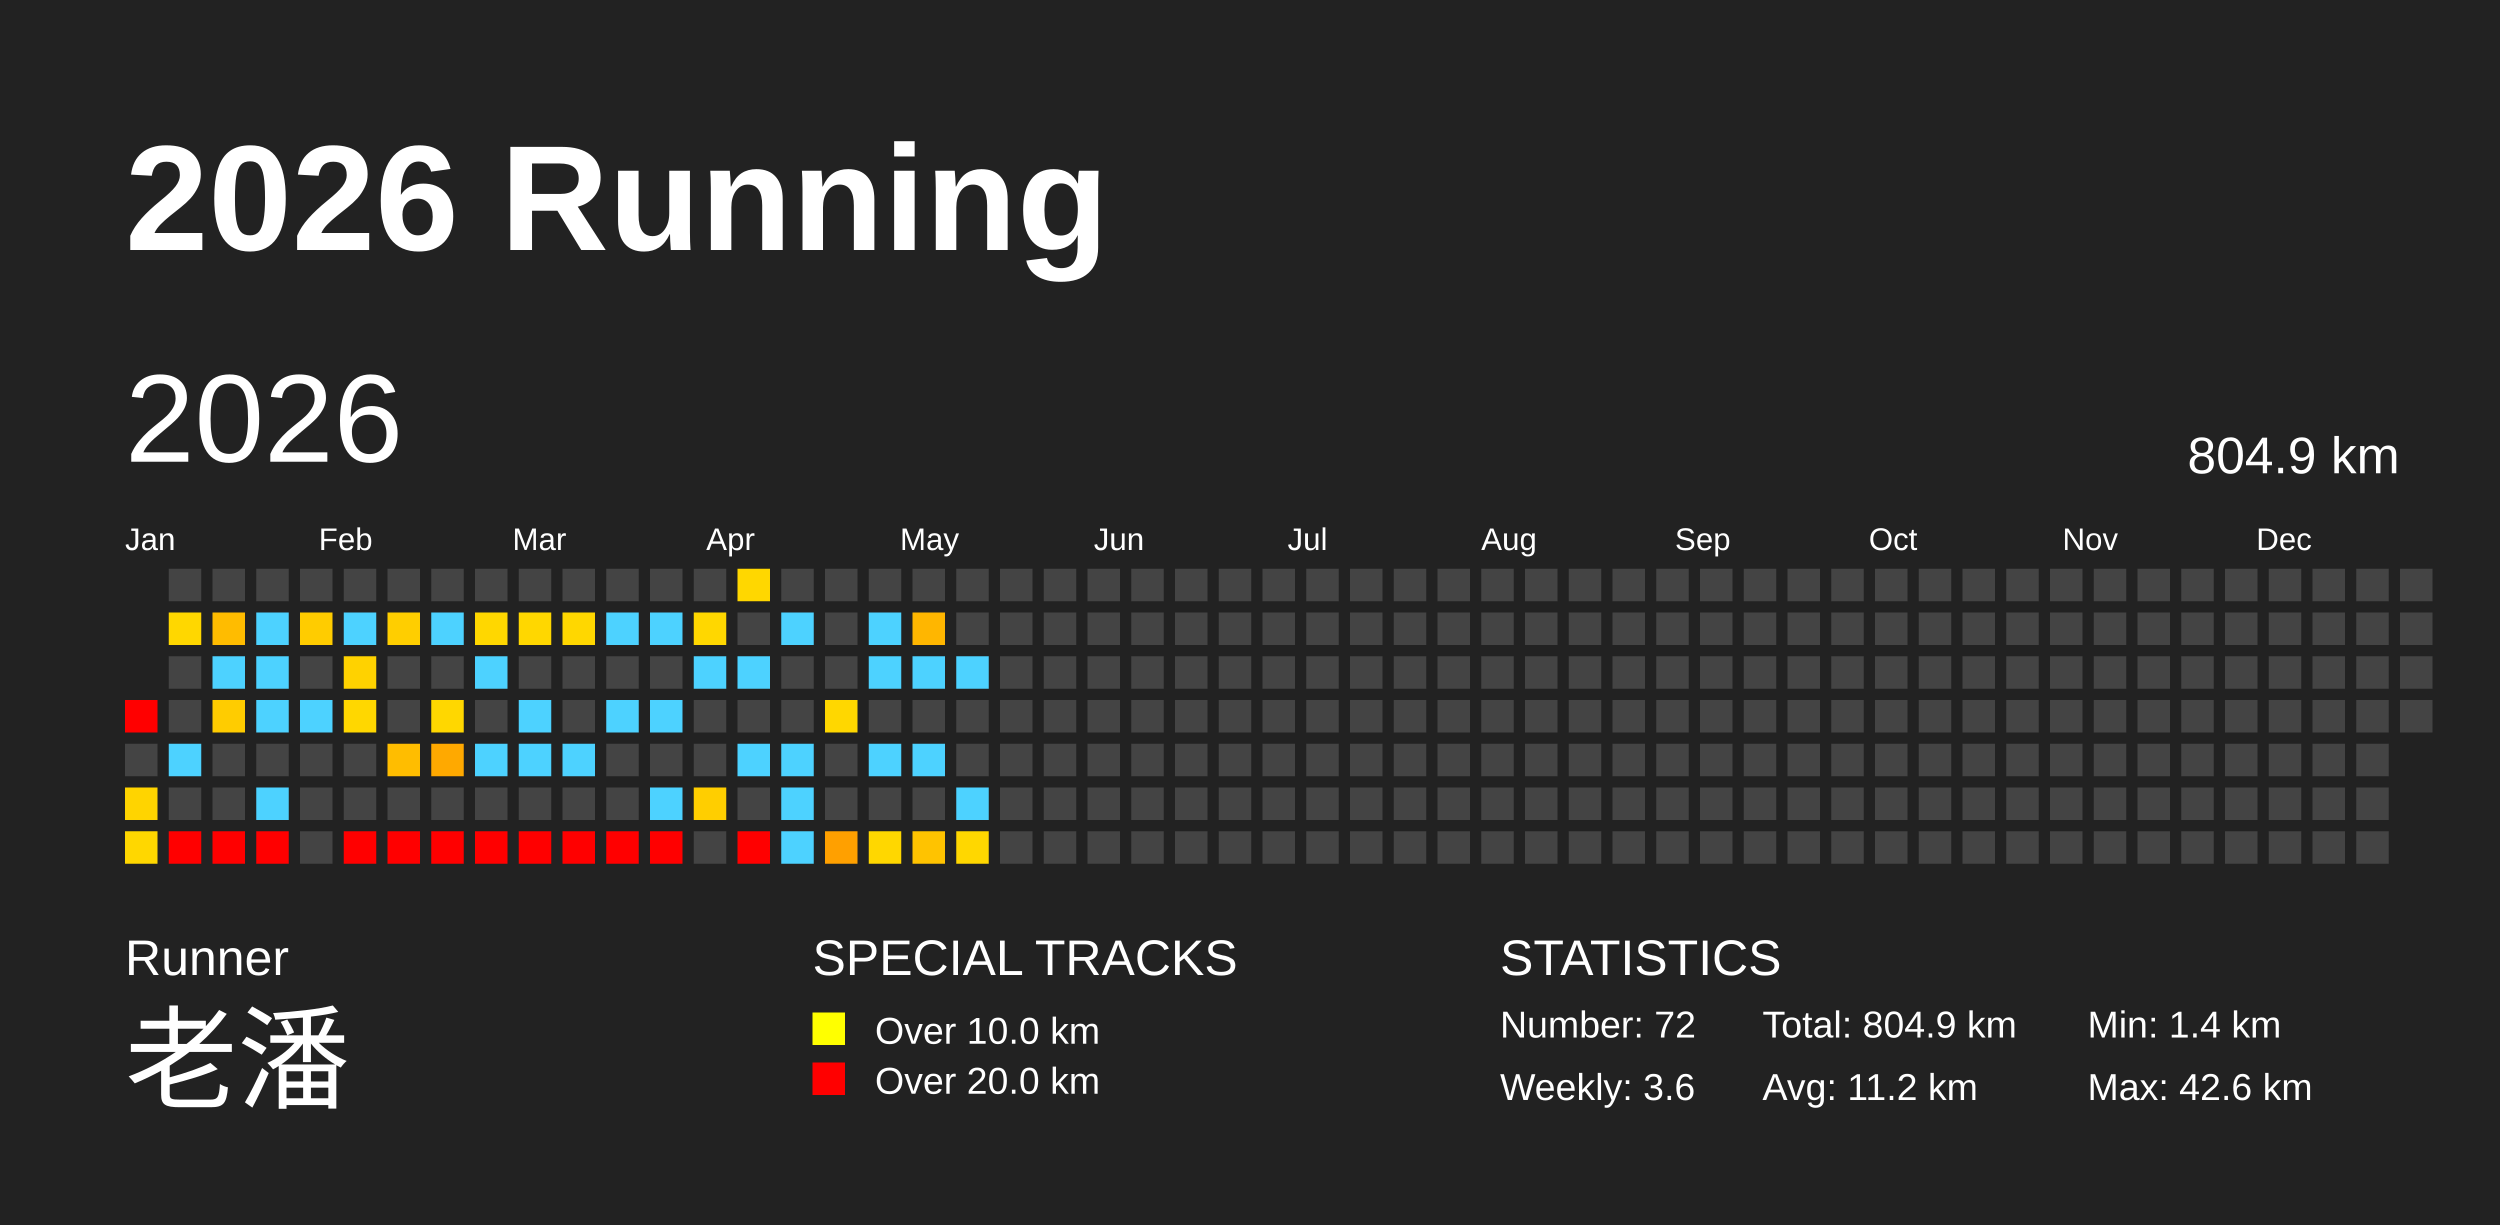
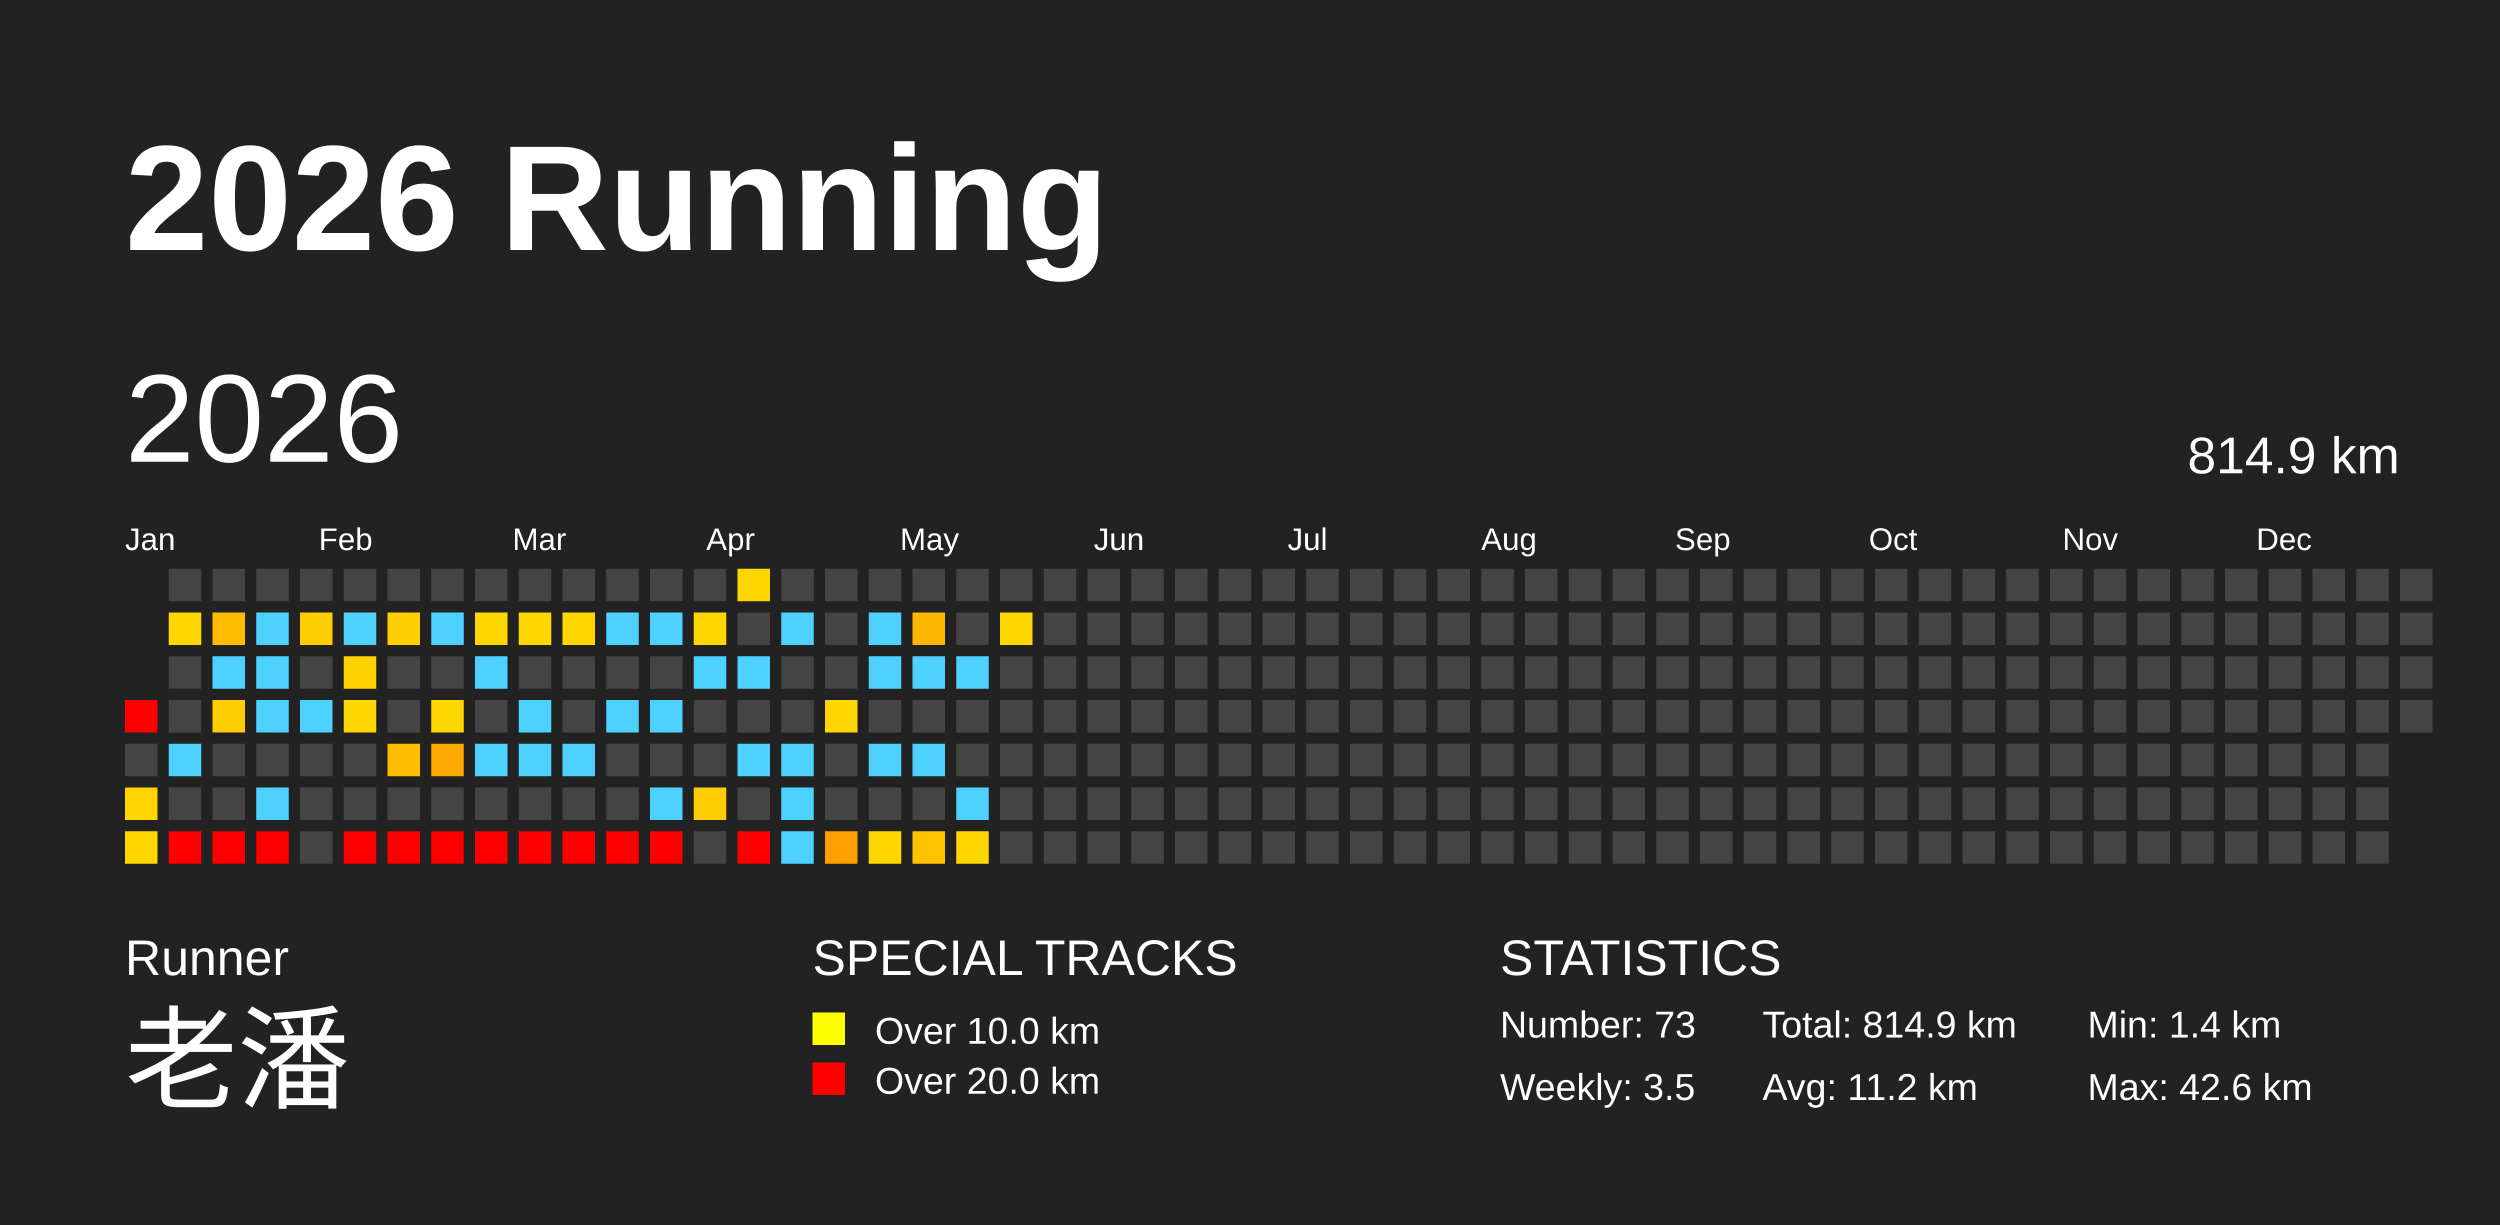
<svg xmlns="http://www.w3.org/2000/svg" baseProfile="full" height="98mm" version="1.1" viewBox="0,0,200,98" width="200mm">
  <defs />
  <rect fill="#222222" height="98" width="200" x="0" y="0" />
  <text fill="#FFFFFF" style="font-size:12px; font-family:Arial; font-weight:bold;" x="10" y="20">2026 Running</text>
  <text fill="#FFFFFF" style="font-size:4px; font-family:Arial" x="10" y="78">Runner</text>
  <text fill="#FFFFFF" style="font-size:9px; font-family:Arial" x="10" y="88">老潘</text>
  <text fill="#FFFFFF" style="font-size:4px; font-family:Arial" x="65" y="78">SPECIAL TRACKS</text>
  <rect fill="yellow" height="2.6" width="2.6" x="65" y="81" />
  <text fill="#FFFFFF" style="font-size:3px; font-family:Arial" x="70" y="83.5">Over 10.0 km</text>
  <rect fill="red" height="2.6" width="2.6" x="65" y="85" />
  <text fill="#FFFFFF" style="font-size:3px; font-family:Arial" x="70" y="87.5">Over 20.0 km</text>
  <text fill="#FFFFFF" style="font-size:4px; font-family:Arial" x="120" y="78">STATISTICS</text>
-   <text fill="#FFFFFF" style="font-size:3px; font-family:Arial" x="120" y="83">Number: 72</text>
-   <text fill="#FFFFFF" style="font-size:3px; font-family:Arial" x="120" y="88">Weekly: 3.6</text>
-   <text fill="#FFFFFF" style="font-size:3px; font-family:Arial" x="141" y="83">Total: 804.9 km</text>
+   <text fill="#FFFFFF" style="font-size:3px; font-family:Arial" x="120" y="83">Number: 73</text>
+   <text fill="#FFFFFF" style="font-size:3px; font-family:Arial" x="120" y="88">Weekly: 3.5</text>
+   <text fill="#FFFFFF" style="font-size:3px; font-family:Arial" x="141" y="83">Total: 814.9 km</text>
  <text fill="#FFFFFF" style="font-size:3px; font-family:Arial" x="141" y="88">Avg: 11.2 km</text>
  <text fill="#FFFFFF" style="font-size:3px; font-family:Arial" x="167" y="83">Min: 1.4 km</text>
  <text fill="#FFFFFF" style="font-size:3px; font-family:Arial" x="167" y="88">Max: 42.6 km</text>
  <text dominant-baseline="hanging" fill="#FFFFFF" style="font-size:10.0px; font-family:Arial;" x="10" y="30">2026</text>
-   <text dominant-baseline="hanging" fill="#FFFFFF" style="font-size:4.125px; font-family:Arial;" x="175" y="35">804.9 km</text>
+   <text dominant-baseline="hanging" fill="#FFFFFF" style="font-size:4.125px; font-family:Arial;" x="175" y="35">814.9 km</text>
  <text fill="#FFFFFF" style="font-size:2.5px; font-family:Arial" x="10.0" y="44">Jan</text>
  <text fill="#FFFFFF" style="font-size:2.5px; font-family:Arial" x="25.5" y="44">Feb</text>
  <text fill="#FFFFFF" style="font-size:2.5px; font-family:Arial" x="41.0" y="44">Mar</text>
  <text fill="#FFFFFF" style="font-size:2.5px; font-family:Arial" x="56.5" y="44">Apr</text>
  <text fill="#FFFFFF" style="font-size:2.5px; font-family:Arial" x="72.0" y="44">May</text>
  <text fill="#FFFFFF" style="font-size:2.5px; font-family:Arial" x="87.5" y="44">Jun</text>
  <text fill="#FFFFFF" style="font-size:2.5px; font-family:Arial" x="103.0" y="44">Jul</text>
  <text fill="#FFFFFF" style="font-size:2.5px; font-family:Arial" x="118.5" y="44">Aug</text>
  <text fill="#FFFFFF" style="font-size:2.5px; font-family:Arial" x="134.0" y="44">Sep</text>
  <text fill="#FFFFFF" style="font-size:2.5px; font-family:Arial" x="149.5" y="44">Oct</text>
  <text fill="#FFFFFF" style="font-size:2.5px; font-family:Arial" x="165.0" y="44">Nov</text>
  <text fill="#FFFFFF" style="font-size:2.5px; font-family:Arial" x="180.5" y="44">Dec</text>
  <rect fill="red" height="2.6" width="2.6" x="10.0" y="56.0" />
  <rect fill="#444444" height="2.6" width="2.6" x="10.0" y="59.5" />
  <rect fill="#ffd400" height="2.6" width="2.6" x="10.0" y="63.0" />
  <rect fill="#ffd700" height="2.6" width="2.6" x="10.0" y="66.5" />
  <rect fill="#444444" height="2.6" width="2.6" x="13.5" y="45.5" />
  <rect fill="#ffd700" height="2.6" width="2.6" x="13.5" y="49.0" />
  <rect fill="#444444" height="2.6" width="2.6" x="13.5" y="52.5" />
  <rect fill="#444444" height="2.6" width="2.6" x="13.5" y="56.0" />
  <rect fill="#4dd2ff" height="2.6" width="2.6" x="13.5" y="59.5" />
  <rect fill="#444444" height="2.6" width="2.6" x="13.5" y="63.0" />
  <rect fill="red" height="2.6" width="2.6" x="13.5" y="66.5" />
  <rect fill="#444444" height="2.6" width="2.6" x="17.0" y="45.5" />
  <rect fill="#ffbc00" height="2.6" width="2.6" x="17.0" y="49.0" />
  <rect fill="#4dd2ff" height="2.6" width="2.6" x="17.0" y="52.5" />
  <rect fill="#ffcc00" height="2.6" width="2.6" x="17.0" y="56.0" />
  <rect fill="#444444" height="2.6" width="2.6" x="17.0" y="59.5" />
  <rect fill="#444444" height="2.6" width="2.6" x="17.0" y="63.0" />
  <rect fill="red" height="2.6" width="2.6" x="17.0" y="66.5" />
  <rect fill="#444444" height="2.6" width="2.6" x="20.5" y="45.5" />
  <rect fill="#4dd2ff" height="2.6" width="2.6" x="20.5" y="49.0" />
  <rect fill="#4dd2ff" height="2.6" width="2.6" x="20.5" y="52.5" />
  <rect fill="#4dd2ff" height="2.6" width="2.6" x="20.5" y="56.0" />
  <rect fill="#444444" height="2.6" width="2.6" x="20.5" y="59.5" />
  <rect fill="#4dd2ff" height="2.6" width="2.6" x="20.5" y="63.0" />
  <rect fill="red" height="2.6" width="2.6" x="20.5" y="66.5" />
  <rect fill="#444444" height="2.6" width="2.6" x="24.0" y="45.5" />
  <rect fill="#ffcc00" height="2.6" width="2.6" x="24.0" y="49.0" />
  <rect fill="#444444" height="2.6" width="2.6" x="24.0" y="52.5" />
  <rect fill="#4dd2ff" height="2.6" width="2.6" x="24.0" y="56.0" />
  <rect fill="#444444" height="2.6" width="2.6" x="24.0" y="59.5" />
  <rect fill="#444444" height="2.6" width="2.6" x="24.0" y="63.0" />
  <rect fill="#444444" height="2.6" width="2.6" x="24.0" y="66.5" />
  <rect fill="#444444" height="2.6" width="2.6" x="27.5" y="45.5" />
  <rect fill="#4dd2ff" height="2.6" width="2.6" x="27.5" y="49.0" />
  <rect fill="#ffd200" height="2.6" width="2.6" x="27.5" y="52.5" />
  <rect fill="#ffd700" height="2.6" width="2.6" x="27.5" y="56.0" />
  <rect fill="#444444" height="2.6" width="2.6" x="27.5" y="59.5" />
  <rect fill="#444444" height="2.6" width="2.6" x="27.5" y="63.0" />
  <rect fill="red" height="2.6" width="2.6" x="27.5" y="66.5" />
  <rect fill="#444444" height="2.6" width="2.6" x="31.0" y="45.5" />
  <rect fill="#ffce00" height="2.6" width="2.6" x="31.0" y="49.0" />
  <rect fill="#444444" height="2.6" width="2.6" x="31.0" y="52.5" />
  <rect fill="#444444" height="2.6" width="2.6" x="31.0" y="56.0" />
  <rect fill="#ffbd00" height="2.6" width="2.6" x="31.0" y="59.5" />
  <rect fill="#444444" height="2.6" width="2.6" x="31.0" y="63.0" />
  <rect fill="red" height="2.6" width="2.6" x="31.0" y="66.5" />
  <rect fill="#444444" height="2.6" width="2.6" x="34.5" y="45.5" />
  <rect fill="#4dd2ff" height="2.6" width="2.6" x="34.5" y="49.0" />
  <rect fill="#444444" height="2.6" width="2.6" x="34.5" y="52.5" />
  <rect fill="#ffd700" height="2.6" width="2.6" x="34.5" y="56.0" />
  <rect fill="#ffa900" height="2.6" width="2.6" x="34.5" y="59.5" />
  <rect fill="#444444" height="2.6" width="2.6" x="34.5" y="63.0" />
  <rect fill="red" height="2.6" width="2.6" x="34.5" y="66.5" />
  <rect fill="#444444" height="2.6" width="2.6" x="38.0" y="45.5" />
  <rect fill="#ffd700" height="2.6" width="2.6" x="38.0" y="49.0" />
  <rect fill="#4dd2ff" height="2.6" width="2.6" x="38.0" y="52.5" />
  <rect fill="#444444" height="2.6" width="2.6" x="38.0" y="56.0" />
  <rect fill="#4dd2ff" height="2.6" width="2.6" x="38.0" y="59.5" />
  <rect fill="#444444" height="2.6" width="2.6" x="38.0" y="63.0" />
  <rect fill="red" height="2.6" width="2.6" x="38.0" y="66.5" />
  <rect fill="#444444" height="2.6" width="2.6" x="41.5" y="45.5" />
  <rect fill="#ffd700" height="2.6" width="2.6" x="41.5" y="49.0" />
  <rect fill="#444444" height="2.6" width="2.6" x="41.5" y="52.5" />
  <rect fill="#4dd2ff" height="2.6" width="2.6" x="41.5" y="56.0" />
  <rect fill="#4dd2ff" height="2.6" width="2.6" x="41.5" y="59.5" />
  <rect fill="#444444" height="2.6" width="2.6" x="41.5" y="63.0" />
  <rect fill="red" height="2.6" width="2.6" x="41.5" y="66.5" />
  <rect fill="#444444" height="2.6" width="2.6" x="45.0" y="45.5" />
  <rect fill="#ffd700" height="2.6" width="2.6" x="45.0" y="49.0" />
  <rect fill="#444444" height="2.6" width="2.6" x="45.0" y="52.5" />
  <rect fill="#444444" height="2.6" width="2.6" x="45.0" y="56.0" />
  <rect fill="#4dd2ff" height="2.6" width="2.6" x="45.0" y="59.5" />
  <rect fill="#444444" height="2.6" width="2.6" x="45.0" y="63.0" />
  <rect fill="red" height="2.6" width="2.6" x="45.0" y="66.5" />
  <rect fill="#444444" height="2.6" width="2.6" x="48.5" y="45.5" />
  <rect fill="#4dd2ff" height="2.6" width="2.6" x="48.5" y="49.0" />
  <rect fill="#444444" height="2.6" width="2.6" x="48.5" y="52.5" />
  <rect fill="#4dd2ff" height="2.6" width="2.6" x="48.5" y="56.0" />
  <rect fill="#444444" height="2.6" width="2.6" x="48.5" y="59.5" />
  <rect fill="#444444" height="2.6" width="2.6" x="48.5" y="63.0" />
  <rect fill="red" height="2.6" width="2.6" x="48.5" y="66.5" />
  <rect fill="#444444" height="2.6" width="2.6" x="52.0" y="45.5" />
  <rect fill="#4dd2ff" height="2.6" width="2.6" x="52.0" y="49.0" />
  <rect fill="#444444" height="2.6" width="2.6" x="52.0" y="52.5" />
  <rect fill="#4dd2ff" height="2.6" width="2.6" x="52.0" y="56.0" />
  <rect fill="#444444" height="2.6" width="2.6" x="52.0" y="59.5" />
  <rect fill="#4dd2ff" height="2.6" width="2.6" x="52.0" y="63.0" />
  <rect fill="red" height="2.6" width="2.6" x="52.0" y="66.5" />
  <rect fill="#444444" height="2.6" width="2.6" x="55.5" y="45.5" />
  <rect fill="#ffd700" height="2.6" width="2.6" x="55.5" y="49.0" />
  <rect fill="#4dd2ff" height="2.6" width="2.6" x="55.5" y="52.5" />
  <rect fill="#444444" height="2.6" width="2.6" x="55.5" y="56.0" />
  <rect fill="#444444" height="2.6" width="2.6" x="55.5" y="59.5" />
  <rect fill="#ffce00" height="2.6" width="2.6" x="55.5" y="63.0" />
  <rect fill="#444444" height="2.6" width="2.6" x="55.5" y="66.5" />
  <rect fill="#ffd700" height="2.6" width="2.6" x="59.0" y="45.5" />
  <rect fill="#444444" height="2.6" width="2.6" x="59.0" y="49.0" />
  <rect fill="#4dd2ff" height="2.6" width="2.6" x="59.0" y="52.5" />
  <rect fill="#444444" height="2.6" width="2.6" x="59.0" y="56.0" />
  <rect fill="#4dd2ff" height="2.6" width="2.6" x="59.0" y="59.5" />
  <rect fill="#444444" height="2.6" width="2.6" x="59.0" y="63.0" />
  <rect fill="red" height="2.6" width="2.6" x="59.0" y="66.5" />
  <rect fill="#444444" height="2.6" width="2.6" x="62.5" y="45.5" />
  <rect fill="#4dd2ff" height="2.6" width="2.6" x="62.5" y="49.0" />
  <rect fill="#444444" height="2.6" width="2.6" x="62.5" y="52.5" />
  <rect fill="#444444" height="2.6" width="2.6" x="62.5" y="56.0" />
  <rect fill="#4dd2ff" height="2.6" width="2.6" x="62.5" y="59.5" />
  <rect fill="#4dd2ff" height="2.6" width="2.6" x="62.5" y="63.0" />
  <rect fill="#4dd2ff" height="2.6" width="2.6" x="62.5" y="66.5" />
  <rect fill="#444444" height="2.6" width="2.6" x="66.0" y="45.5" />
  <rect fill="#444444" height="2.6" width="2.6" x="66.0" y="49.0" />
  <rect fill="#444444" height="2.6" width="2.6" x="66.0" y="52.5" />
  <rect fill="#ffd700" height="2.6" width="2.6" x="66.0" y="56.0" />
  <rect fill="#444444" height="2.6" width="2.6" x="66.0" y="59.5" />
  <rect fill="#444444" height="2.6" width="2.6" x="66.0" y="63.0" />
  <rect fill="#ffa000" height="2.6" width="2.6" x="66.0" y="66.5" />
  <rect fill="#444444" height="2.6" width="2.6" x="69.5" y="45.5" />
  <rect fill="#4dd2ff" height="2.6" width="2.6" x="69.5" y="49.0" />
  <rect fill="#4dd2ff" height="2.6" width="2.6" x="69.5" y="52.5" />
  <rect fill="#444444" height="2.6" width="2.6" x="69.5" y="56.0" />
  <rect fill="#4dd2ff" height="2.6" width="2.6" x="69.5" y="59.5" />
  <rect fill="#444444" height="2.6" width="2.6" x="69.5" y="63.0" />
  <rect fill="#ffd700" height="2.6" width="2.6" x="69.5" y="66.5" />
  <rect fill="#444444" height="2.6" width="2.6" x="73.0" y="45.5" />
  <rect fill="#ffb600" height="2.6" width="2.6" x="73.0" y="49.0" />
  <rect fill="#4dd2ff" height="2.6" width="2.6" x="73.0" y="52.5" />
  <rect fill="#444444" height="2.6" width="2.6" x="73.0" y="56.0" />
  <rect fill="#4dd2ff" height="2.6" width="2.6" x="73.0" y="59.5" />
  <rect fill="#444444" height="2.6" width="2.6" x="73.0" y="63.0" />
  <rect fill="#ffc300" height="2.6" width="2.6" x="73.0" y="66.5" />
  <rect fill="#444444" height="2.6" width="2.6" x="76.5" y="45.5" />
  <rect fill="#444444" height="2.6" width="2.6" x="76.5" y="49.0" />
  <rect fill="#4dd2ff" height="2.6" width="2.6" x="76.5" y="52.5" />
  <rect fill="#444444" height="2.6" width="2.6" x="76.5" y="56.0" />
  <rect fill="#444444" height="2.6" width="2.6" x="76.5" y="59.5" />
  <rect fill="#4dd2ff" height="2.6" width="2.6" x="76.5" y="63.0" />
  <rect fill="#ffd700" height="2.6" width="2.6" x="76.5" y="66.5" />
  <rect fill="#444444" height="2.6" width="2.6" x="80.0" y="45.5" />
-   <rect fill="#444444" height="2.6" width="2.6" x="80.0" y="49.0" />
+   <rect fill="#ffd700" height="2.6" width="2.6" x="80.0" y="49.0" />
  <rect fill="#444444" height="2.6" width="2.6" x="80.0" y="52.5" />
  <rect fill="#444444" height="2.6" width="2.6" x="80.0" y="56.0" />
  <rect fill="#444444" height="2.6" width="2.6" x="80.0" y="59.5" />
  <rect fill="#444444" height="2.6" width="2.6" x="80.0" y="63.0" />
  <rect fill="#444444" height="2.6" width="2.6" x="80.0" y="66.5" />
  <rect fill="#444444" height="2.6" width="2.6" x="83.5" y="45.5" />
  <rect fill="#444444" height="2.6" width="2.6" x="83.5" y="49.0" />
  <rect fill="#444444" height="2.6" width="2.6" x="83.5" y="52.5" />
  <rect fill="#444444" height="2.6" width="2.6" x="83.5" y="56.0" />
  <rect fill="#444444" height="2.6" width="2.6" x="83.5" y="59.5" />
  <rect fill="#444444" height="2.6" width="2.6" x="83.5" y="63.0" />
  <rect fill="#444444" height="2.6" width="2.6" x="83.5" y="66.5" />
  <rect fill="#444444" height="2.6" width="2.6" x="87.0" y="45.5" />
  <rect fill="#444444" height="2.6" width="2.6" x="87.0" y="49.0" />
  <rect fill="#444444" height="2.6" width="2.6" x="87.0" y="52.5" />
  <rect fill="#444444" height="2.6" width="2.6" x="87.0" y="56.0" />
  <rect fill="#444444" height="2.6" width="2.6" x="87.0" y="59.5" />
  <rect fill="#444444" height="2.6" width="2.6" x="87.0" y="63.0" />
  <rect fill="#444444" height="2.6" width="2.6" x="87.0" y="66.5" />
  <rect fill="#444444" height="2.6" width="2.6" x="90.5" y="45.5" />
  <rect fill="#444444" height="2.6" width="2.6" x="90.5" y="49.0" />
  <rect fill="#444444" height="2.6" width="2.6" x="90.5" y="52.5" />
  <rect fill="#444444" height="2.6" width="2.6" x="90.5" y="56.0" />
  <rect fill="#444444" height="2.6" width="2.6" x="90.5" y="59.5" />
  <rect fill="#444444" height="2.6" width="2.6" x="90.5" y="63.0" />
  <rect fill="#444444" height="2.6" width="2.6" x="90.5" y="66.5" />
  <rect fill="#444444" height="2.6" width="2.6" x="94.0" y="45.5" />
  <rect fill="#444444" height="2.6" width="2.6" x="94.0" y="49.0" />
  <rect fill="#444444" height="2.6" width="2.6" x="94.0" y="52.5" />
  <rect fill="#444444" height="2.6" width="2.6" x="94.0" y="56.0" />
  <rect fill="#444444" height="2.6" width="2.6" x="94.0" y="59.5" />
  <rect fill="#444444" height="2.6" width="2.6" x="94.0" y="63.0" />
  <rect fill="#444444" height="2.6" width="2.6" x="94.0" y="66.5" />
  <rect fill="#444444" height="2.6" width="2.6" x="97.5" y="45.5" />
  <rect fill="#444444" height="2.6" width="2.6" x="97.5" y="49.0" />
  <rect fill="#444444" height="2.6" width="2.6" x="97.5" y="52.5" />
  <rect fill="#444444" height="2.6" width="2.6" x="97.5" y="56.0" />
  <rect fill="#444444" height="2.6" width="2.6" x="97.5" y="59.5" />
  <rect fill="#444444" height="2.6" width="2.6" x="97.5" y="63.0" />
  <rect fill="#444444" height="2.6" width="2.6" x="97.5" y="66.5" />
  <rect fill="#444444" height="2.6" width="2.6" x="101.0" y="45.5" />
  <rect fill="#444444" height="2.6" width="2.6" x="101.0" y="49.0" />
  <rect fill="#444444" height="2.6" width="2.6" x="101.0" y="52.5" />
  <rect fill="#444444" height="2.6" width="2.6" x="101.0" y="56.0" />
  <rect fill="#444444" height="2.6" width="2.6" x="101.0" y="59.5" />
  <rect fill="#444444" height="2.6" width="2.6" x="101.0" y="63.0" />
  <rect fill="#444444" height="2.6" width="2.6" x="101.0" y="66.5" />
  <rect fill="#444444" height="2.6" width="2.6" x="104.5" y="45.5" />
  <rect fill="#444444" height="2.6" width="2.6" x="104.5" y="49.0" />
  <rect fill="#444444" height="2.6" width="2.6" x="104.5" y="52.5" />
  <rect fill="#444444" height="2.6" width="2.6" x="104.5" y="56.0" />
  <rect fill="#444444" height="2.6" width="2.6" x="104.5" y="59.5" />
  <rect fill="#444444" height="2.6" width="2.6" x="104.5" y="63.0" />
  <rect fill="#444444" height="2.6" width="2.6" x="104.5" y="66.5" />
  <rect fill="#444444" height="2.6" width="2.6" x="108.0" y="45.5" />
  <rect fill="#444444" height="2.6" width="2.6" x="108.0" y="49.0" />
  <rect fill="#444444" height="2.6" width="2.6" x="108.0" y="52.5" />
  <rect fill="#444444" height="2.6" width="2.6" x="108.0" y="56.0" />
  <rect fill="#444444" height="2.6" width="2.6" x="108.0" y="59.5" />
  <rect fill="#444444" height="2.6" width="2.6" x="108.0" y="63.0" />
  <rect fill="#444444" height="2.6" width="2.6" x="108.0" y="66.5" />
  <rect fill="#444444" height="2.6" width="2.6" x="111.5" y="45.5" />
  <rect fill="#444444" height="2.6" width="2.6" x="111.5" y="49.0" />
  <rect fill="#444444" height="2.6" width="2.6" x="111.5" y="52.5" />
  <rect fill="#444444" height="2.6" width="2.6" x="111.5" y="56.0" />
  <rect fill="#444444" height="2.6" width="2.6" x="111.5" y="59.5" />
  <rect fill="#444444" height="2.6" width="2.6" x="111.5" y="63.0" />
  <rect fill="#444444" height="2.6" width="2.6" x="111.5" y="66.5" />
  <rect fill="#444444" height="2.6" width="2.6" x="115.0" y="45.5" />
  <rect fill="#444444" height="2.6" width="2.6" x="115.0" y="49.0" />
  <rect fill="#444444" height="2.6" width="2.6" x="115.0" y="52.5" />
  <rect fill="#444444" height="2.6" width="2.6" x="115.0" y="56.0" />
  <rect fill="#444444" height="2.6" width="2.6" x="115.0" y="59.5" />
  <rect fill="#444444" height="2.6" width="2.6" x="115.0" y="63.0" />
  <rect fill="#444444" height="2.6" width="2.6" x="115.0" y="66.5" />
  <rect fill="#444444" height="2.6" width="2.6" x="118.5" y="45.5" />
  <rect fill="#444444" height="2.6" width="2.6" x="118.5" y="49.0" />
  <rect fill="#444444" height="2.6" width="2.6" x="118.5" y="52.5" />
  <rect fill="#444444" height="2.6" width="2.6" x="118.5" y="56.0" />
  <rect fill="#444444" height="2.6" width="2.6" x="118.5" y="59.5" />
  <rect fill="#444444" height="2.6" width="2.6" x="118.5" y="63.0" />
  <rect fill="#444444" height="2.6" width="2.6" x="118.5" y="66.5" />
  <rect fill="#444444" height="2.6" width="2.6" x="122.0" y="45.5" />
  <rect fill="#444444" height="2.6" width="2.6" x="122.0" y="49.0" />
  <rect fill="#444444" height="2.6" width="2.6" x="122.0" y="52.5" />
  <rect fill="#444444" height="2.6" width="2.6" x="122.0" y="56.0" />
  <rect fill="#444444" height="2.6" width="2.6" x="122.0" y="59.5" />
  <rect fill="#444444" height="2.6" width="2.6" x="122.0" y="63.0" />
  <rect fill="#444444" height="2.6" width="2.6" x="122.0" y="66.5" />
  <rect fill="#444444" height="2.6" width="2.6" x="125.5" y="45.5" />
  <rect fill="#444444" height="2.6" width="2.6" x="125.5" y="49.0" />
  <rect fill="#444444" height="2.6" width="2.6" x="125.5" y="52.5" />
  <rect fill="#444444" height="2.6" width="2.6" x="125.5" y="56.0" />
  <rect fill="#444444" height="2.6" width="2.6" x="125.5" y="59.5" />
  <rect fill="#444444" height="2.6" width="2.6" x="125.5" y="63.0" />
  <rect fill="#444444" height="2.6" width="2.6" x="125.5" y="66.5" />
  <rect fill="#444444" height="2.6" width="2.6" x="129.0" y="45.5" />
  <rect fill="#444444" height="2.6" width="2.6" x="129.0" y="49.0" />
  <rect fill="#444444" height="2.6" width="2.6" x="129.0" y="52.5" />
  <rect fill="#444444" height="2.6" width="2.6" x="129.0" y="56.0" />
  <rect fill="#444444" height="2.6" width="2.6" x="129.0" y="59.5" />
  <rect fill="#444444" height="2.6" width="2.6" x="129.0" y="63.0" />
  <rect fill="#444444" height="2.6" width="2.6" x="129.0" y="66.5" />
  <rect fill="#444444" height="2.6" width="2.6" x="132.5" y="45.5" />
  <rect fill="#444444" height="2.6" width="2.6" x="132.5" y="49.0" />
  <rect fill="#444444" height="2.6" width="2.6" x="132.5" y="52.5" />
  <rect fill="#444444" height="2.6" width="2.6" x="132.5" y="56.0" />
  <rect fill="#444444" height="2.6" width="2.6" x="132.5" y="59.5" />
  <rect fill="#444444" height="2.6" width="2.6" x="132.5" y="63.0" />
  <rect fill="#444444" height="2.6" width="2.6" x="132.5" y="66.5" />
  <rect fill="#444444" height="2.6" width="2.6" x="136.0" y="45.5" />
  <rect fill="#444444" height="2.6" width="2.6" x="136.0" y="49.0" />
  <rect fill="#444444" height="2.6" width="2.6" x="136.0" y="52.5" />
  <rect fill="#444444" height="2.6" width="2.6" x="136.0" y="56.0" />
  <rect fill="#444444" height="2.6" width="2.6" x="136.0" y="59.5" />
  <rect fill="#444444" height="2.6" width="2.6" x="136.0" y="63.0" />
  <rect fill="#444444" height="2.6" width="2.6" x="136.0" y="66.5" />
  <rect fill="#444444" height="2.6" width="2.6" x="139.5" y="45.5" />
  <rect fill="#444444" height="2.6" width="2.6" x="139.5" y="49.0" />
  <rect fill="#444444" height="2.6" width="2.6" x="139.5" y="52.5" />
  <rect fill="#444444" height="2.6" width="2.6" x="139.5" y="56.0" />
  <rect fill="#444444" height="2.6" width="2.6" x="139.5" y="59.5" />
  <rect fill="#444444" height="2.6" width="2.6" x="139.5" y="63.0" />
  <rect fill="#444444" height="2.6" width="2.6" x="139.5" y="66.5" />
  <rect fill="#444444" height="2.6" width="2.6" x="143.0" y="45.5" />
  <rect fill="#444444" height="2.6" width="2.6" x="143.0" y="49.0" />
  <rect fill="#444444" height="2.6" width="2.6" x="143.0" y="52.5" />
  <rect fill="#444444" height="2.6" width="2.6" x="143.0" y="56.0" />
  <rect fill="#444444" height="2.6" width="2.6" x="143.0" y="59.5" />
  <rect fill="#444444" height="2.6" width="2.6" x="143.0" y="63.0" />
  <rect fill="#444444" height="2.6" width="2.6" x="143.0" y="66.5" />
  <rect fill="#444444" height="2.6" width="2.6" x="146.5" y="45.5" />
  <rect fill="#444444" height="2.6" width="2.6" x="146.5" y="49.0" />
  <rect fill="#444444" height="2.6" width="2.6" x="146.5" y="52.5" />
  <rect fill="#444444" height="2.6" width="2.6" x="146.5" y="56.0" />
  <rect fill="#444444" height="2.6" width="2.6" x="146.5" y="59.5" />
  <rect fill="#444444" height="2.6" width="2.6" x="146.5" y="63.0" />
  <rect fill="#444444" height="2.6" width="2.6" x="146.5" y="66.5" />
  <rect fill="#444444" height="2.6" width="2.6" x="150.0" y="45.5" />
  <rect fill="#444444" height="2.6" width="2.6" x="150.0" y="49.0" />
  <rect fill="#444444" height="2.6" width="2.6" x="150.0" y="52.5" />
  <rect fill="#444444" height="2.6" width="2.6" x="150.0" y="56.0" />
  <rect fill="#444444" height="2.6" width="2.6" x="150.0" y="59.5" />
  <rect fill="#444444" height="2.6" width="2.6" x="150.0" y="63.0" />
  <rect fill="#444444" height="2.6" width="2.6" x="150.0" y="66.5" />
  <rect fill="#444444" height="2.6" width="2.6" x="153.5" y="45.5" />
  <rect fill="#444444" height="2.6" width="2.6" x="153.5" y="49.0" />
  <rect fill="#444444" height="2.6" width="2.6" x="153.5" y="52.5" />
  <rect fill="#444444" height="2.6" width="2.6" x="153.5" y="56.0" />
  <rect fill="#444444" height="2.6" width="2.6" x="153.5" y="59.5" />
  <rect fill="#444444" height="2.6" width="2.6" x="153.5" y="63.0" />
  <rect fill="#444444" height="2.6" width="2.6" x="153.5" y="66.5" />
  <rect fill="#444444" height="2.6" width="2.6" x="157.0" y="45.5" />
  <rect fill="#444444" height="2.6" width="2.6" x="157.0" y="49.0" />
  <rect fill="#444444" height="2.6" width="2.6" x="157.0" y="52.5" />
  <rect fill="#444444" height="2.6" width="2.6" x="157.0" y="56.0" />
  <rect fill="#444444" height="2.6" width="2.6" x="157.0" y="59.5" />
  <rect fill="#444444" height="2.6" width="2.6" x="157.0" y="63.0" />
  <rect fill="#444444" height="2.6" width="2.6" x="157.0" y="66.5" />
  <rect fill="#444444" height="2.6" width="2.6" x="160.5" y="45.5" />
  <rect fill="#444444" height="2.6" width="2.6" x="160.5" y="49.0" />
  <rect fill="#444444" height="2.6" width="2.6" x="160.5" y="52.5" />
  <rect fill="#444444" height="2.6" width="2.6" x="160.5" y="56.0" />
  <rect fill="#444444" height="2.6" width="2.6" x="160.5" y="59.5" />
  <rect fill="#444444" height="2.6" width="2.6" x="160.5" y="63.0" />
  <rect fill="#444444" height="2.6" width="2.6" x="160.5" y="66.5" />
  <rect fill="#444444" height="2.6" width="2.6" x="164.0" y="45.5" />
  <rect fill="#444444" height="2.6" width="2.6" x="164.0" y="49.0" />
  <rect fill="#444444" height="2.6" width="2.6" x="164.0" y="52.5" />
  <rect fill="#444444" height="2.6" width="2.6" x="164.0" y="56.0" />
  <rect fill="#444444" height="2.6" width="2.6" x="164.0" y="59.5" />
  <rect fill="#444444" height="2.6" width="2.6" x="164.0" y="63.0" />
  <rect fill="#444444" height="2.6" width="2.6" x="164.0" y="66.5" />
  <rect fill="#444444" height="2.6" width="2.6" x="167.5" y="45.5" />
  <rect fill="#444444" height="2.6" width="2.6" x="167.5" y="49.0" />
  <rect fill="#444444" height="2.6" width="2.6" x="167.5" y="52.5" />
  <rect fill="#444444" height="2.6" width="2.6" x="167.5" y="56.0" />
  <rect fill="#444444" height="2.6" width="2.6" x="167.5" y="59.5" />
  <rect fill="#444444" height="2.6" width="2.6" x="167.5" y="63.0" />
  <rect fill="#444444" height="2.6" width="2.6" x="167.5" y="66.5" />
  <rect fill="#444444" height="2.6" width="2.6" x="171.0" y="45.5" />
  <rect fill="#444444" height="2.6" width="2.6" x="171.0" y="49.0" />
  <rect fill="#444444" height="2.6" width="2.6" x="171.0" y="52.5" />
  <rect fill="#444444" height="2.6" width="2.6" x="171.0" y="56.0" />
  <rect fill="#444444" height="2.6" width="2.6" x="171.0" y="59.5" />
  <rect fill="#444444" height="2.6" width="2.6" x="171.0" y="63.0" />
  <rect fill="#444444" height="2.6" width="2.6" x="171.0" y="66.5" />
  <rect fill="#444444" height="2.6" width="2.6" x="174.5" y="45.5" />
  <rect fill="#444444" height="2.6" width="2.6" x="174.5" y="49.0" />
  <rect fill="#444444" height="2.6" width="2.6" x="174.5" y="52.5" />
  <rect fill="#444444" height="2.6" width="2.6" x="174.5" y="56.0" />
  <rect fill="#444444" height="2.6" width="2.6" x="174.5" y="59.5" />
  <rect fill="#444444" height="2.6" width="2.6" x="174.5" y="63.0" />
  <rect fill="#444444" height="2.6" width="2.6" x="174.5" y="66.5" />
  <rect fill="#444444" height="2.6" width="2.6" x="178.0" y="45.5" />
  <rect fill="#444444" height="2.6" width="2.6" x="178.0" y="49.0" />
  <rect fill="#444444" height="2.6" width="2.6" x="178.0" y="52.5" />
  <rect fill="#444444" height="2.6" width="2.6" x="178.0" y="56.0" />
  <rect fill="#444444" height="2.6" width="2.6" x="178.0" y="59.5" />
  <rect fill="#444444" height="2.6" width="2.6" x="178.0" y="63.0" />
  <rect fill="#444444" height="2.6" width="2.6" x="178.0" y="66.5" />
  <rect fill="#444444" height="2.6" width="2.6" x="181.5" y="45.5" />
  <rect fill="#444444" height="2.6" width="2.6" x="181.5" y="49.0" />
  <rect fill="#444444" height="2.6" width="2.6" x="181.5" y="52.5" />
  <rect fill="#444444" height="2.6" width="2.6" x="181.5" y="56.0" />
  <rect fill="#444444" height="2.6" width="2.6" x="181.5" y="59.5" />
  <rect fill="#444444" height="2.6" width="2.6" x="181.5" y="63.0" />
  <rect fill="#444444" height="2.6" width="2.6" x="181.5" y="66.5" />
  <rect fill="#444444" height="2.6" width="2.6" x="185.0" y="45.5" />
  <rect fill="#444444" height="2.6" width="2.6" x="185.0" y="49.0" />
  <rect fill="#444444" height="2.6" width="2.6" x="185.0" y="52.5" />
  <rect fill="#444444" height="2.6" width="2.6" x="185.0" y="56.0" />
  <rect fill="#444444" height="2.6" width="2.6" x="185.0" y="59.5" />
  <rect fill="#444444" height="2.6" width="2.6" x="185.0" y="63.0" />
  <rect fill="#444444" height="2.6" width="2.6" x="185.0" y="66.5" />
  <rect fill="#444444" height="2.6" width="2.6" x="188.5" y="45.5" />
  <rect fill="#444444" height="2.6" width="2.6" x="188.5" y="49.0" />
  <rect fill="#444444" height="2.6" width="2.6" x="188.5" y="52.5" />
  <rect fill="#444444" height="2.6" width="2.6" x="188.5" y="56.0" />
  <rect fill="#444444" height="2.6" width="2.6" x="188.5" y="59.5" />
  <rect fill="#444444" height="2.6" width="2.6" x="188.5" y="63.0" />
  <rect fill="#444444" height="2.6" width="2.6" x="188.5" y="66.5" />
  <rect fill="#444444" height="2.6" width="2.6" x="192.0" y="45.5" />
  <rect fill="#444444" height="2.6" width="2.6" x="192.0" y="49.0" />
  <rect fill="#444444" height="2.6" width="2.6" x="192.0" y="52.5" />
  <rect fill="#444444" height="2.6" width="2.6" x="192.0" y="56.0" />
</svg>
